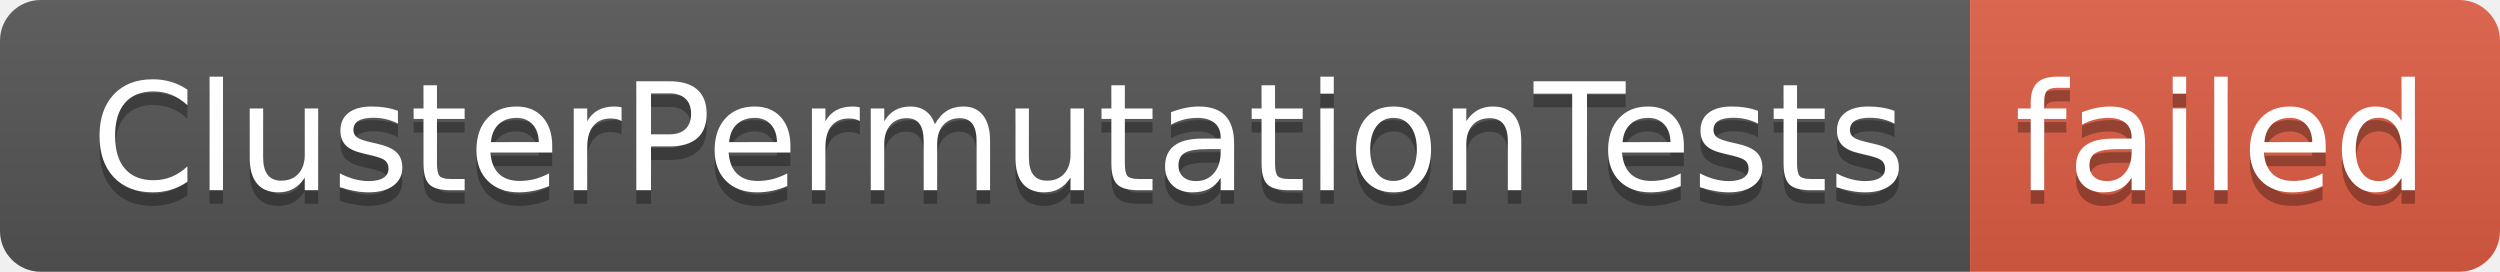
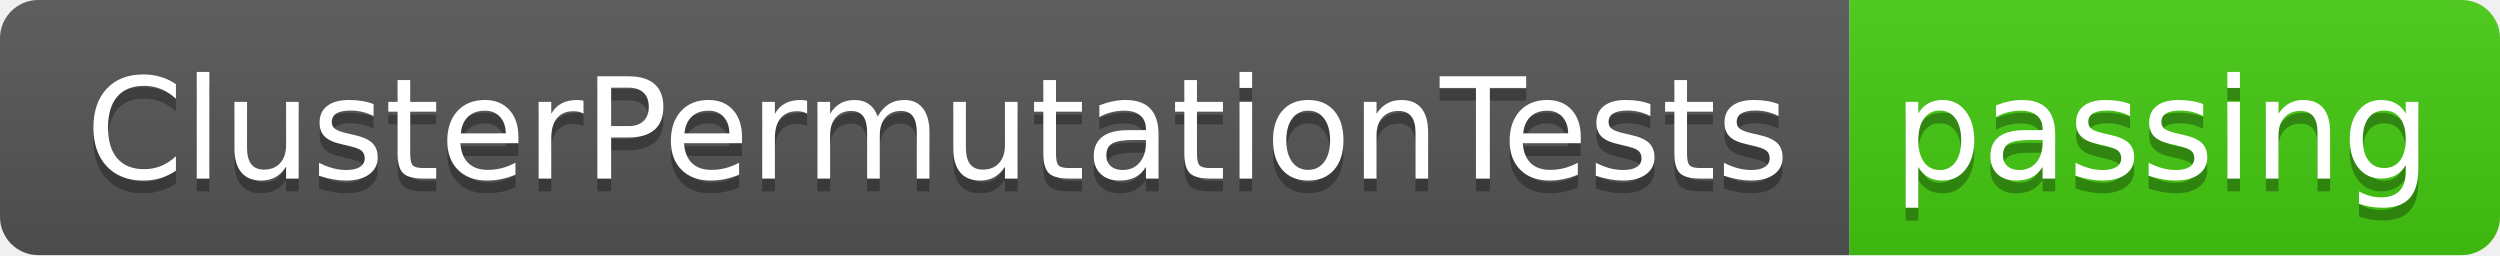
- <svg xmlns="http://www.w3.org/2000/svg" width="184" height="20" role="img" aria-label="ClusterPermutationTests: failed">
+ <svg xmlns="http://www.w3.org/2000/svg" width="196" height="20" role="img" aria-label="ClusterPermutationTests: passing">
  <linearGradient id="s" x2="0" y2="100%">
    <stop offset="0" stop-color="#bbb" stop-opacity=".1" />
    <stop offset="1" stop-opacity=".1" />
  </linearGradient>
  <clipPath id="r">
-     <rect width="184" height="20" rx="3" fill="#fff" />
+     <rect width="196" height="20" rx="3" fill="#fff" />
  </clipPath>
  <g clip-path="url(#r)">
    <rect width="145" height="20" fill="#555" />
-     <rect x="145" width="39" height="20" fill="#e05d44" />
-     <rect width="184" height="20" fill="url(#s)" />
+     <rect x="145" width="51" height="20" fill="#4c1" />
+     <rect width="196" height="20" fill="url(#s)" />
  </g>
  <g fill="#fff" text-anchor="middle" font-family="Verdana,Geneva,DejaVu Sans,sans-serif" text-rendering="geometricPrecision" font-size="110">
    <text aria-hidden="true" x="735" y="150" fill="#010101" fill-opacity=".3" transform="scale(.1)" textLength="1350">ClusterPermutationTests</text>
    <text x="735" y="140" transform="scale(.1)" fill="#fff" textLength="1350">ClusterPermutationTests</text>
-     <text aria-hidden="true" x="1635" y="150" fill="#010101" fill-opacity=".3" transform="scale(.1)" textLength="290">failed</text>
-     <text x="1635" y="140" transform="scale(.1)" fill="#fff" textLength="290">failed</text>
+     <text aria-hidden="true" x="1695" y="150" fill="#010101" fill-opacity=".3" transform="scale(.1)" textLength="410">passing</text>
+     <text x="1695" y="140" transform="scale(.1)" fill="#fff" textLength="410">passing</text>
  </g>
</svg>
